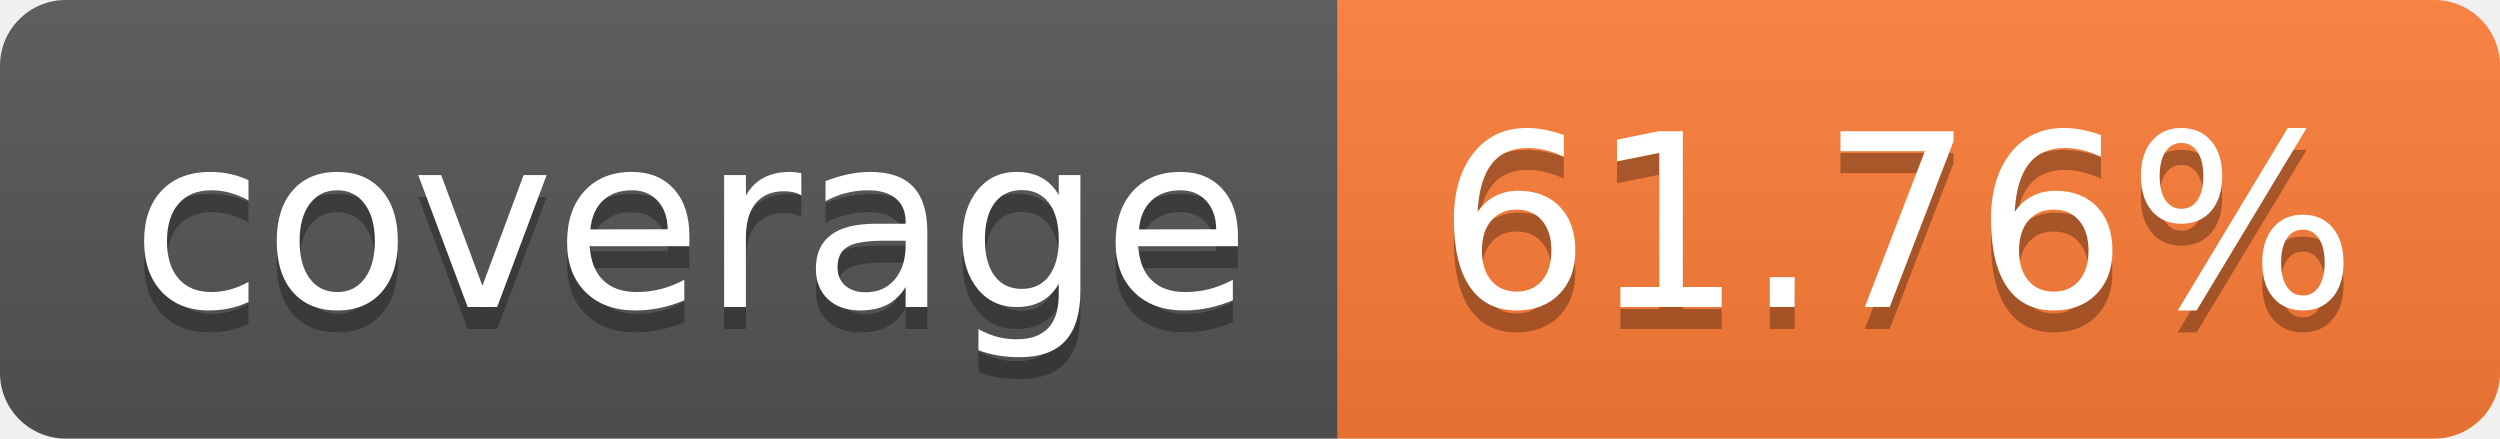
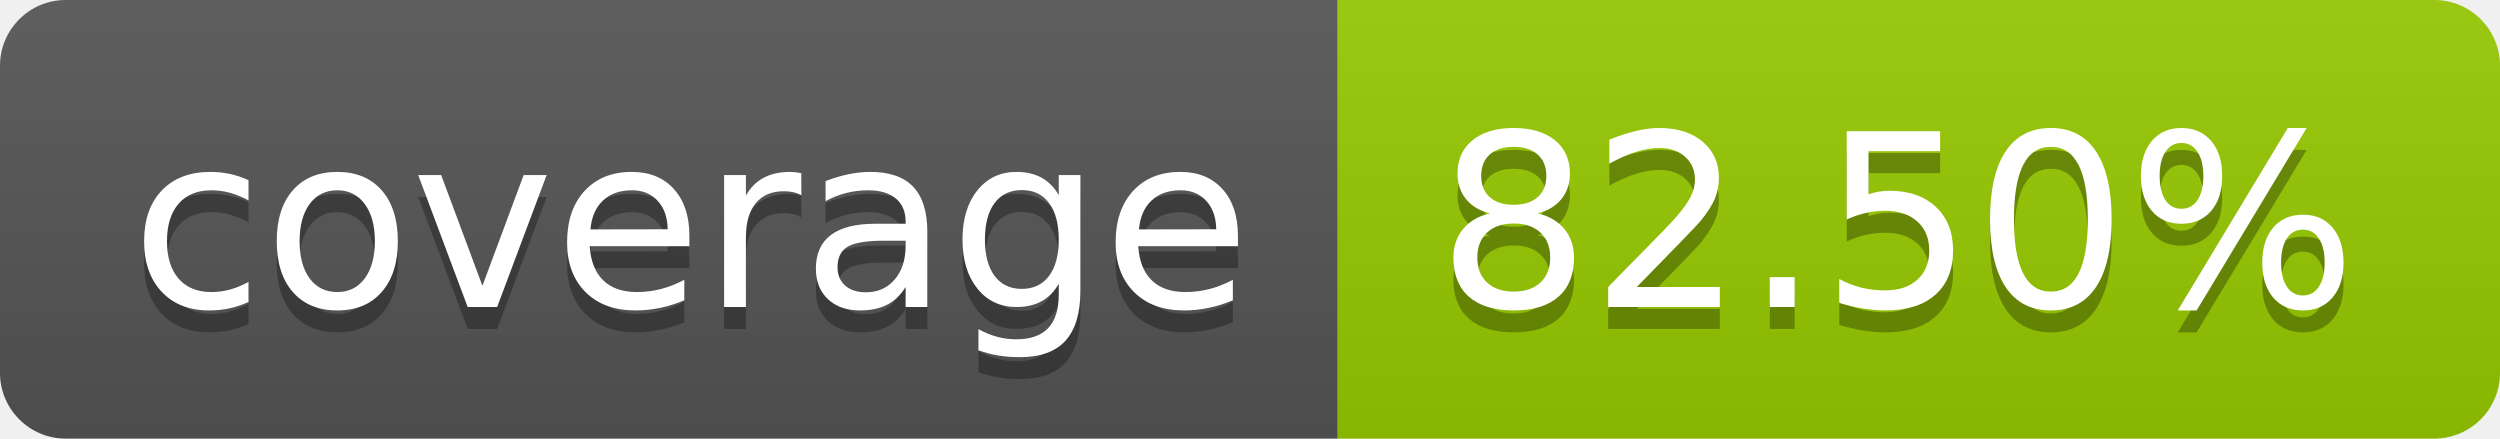
- <svg xmlns="http://www.w3.org/2000/svg" width="114" height="20" role="img" aria-label="coverage: 61.76%">
+ <svg xmlns="http://www.w3.org/2000/svg" width="114" height="20" role="img" aria-label="coverage: 82.50%">
  <linearGradient id="s" x2="0" y2="100%">
    <stop offset="0" stop-color="#bbb" stop-opacity=".1" />
    <stop offset="1" stop-opacity=".1" />
  </linearGradient>
  <clipPath id="r">
    <rect width="114" height="20" rx="3" fill="#fff" />
  </clipPath>
  <g clip-path="url(#r)">
    <rect width="61" height="20" fill="#555" />
-     <rect x="61" width="53" height="20" fill="#fe7d37" />
+     <rect x="61" width="53" height="20" fill="#97ca00" />
    <rect width="114" height="20" fill="url(#s)" />
  </g>
  <g fill="#fff" text-anchor="middle" font-family="Verdana,Geneva,DejaVu Sans,sans-serif" text-rendering="geometricPrecision" font-size="110">
    <text aria-hidden="true" x="315" y="150" fill="#010101" fill-opacity=".3" transform="scale(.1)" textLength="510">coverage</text>
    <text x="315" y="140" transform="scale(.1)" fill="#fff" textLength="510">coverage</text>
-     <text aria-hidden="true" x="865" y="150" fill="#010101" fill-opacity=".3" transform="scale(.1)" textLength="430">61.76%</text>
-     <text x="865" y="140" transform="scale(.1)" fill="#fff" textLength="430">61.76%</text>
+     <text aria-hidden="true" x="865" y="150" fill="#010101" fill-opacity=".3" transform="scale(.1)" textLength="430">82.50%</text>
+     <text x="865" y="140" transform="scale(.1)" fill="#fff" textLength="430">82.50%</text>
  </g>
</svg>
